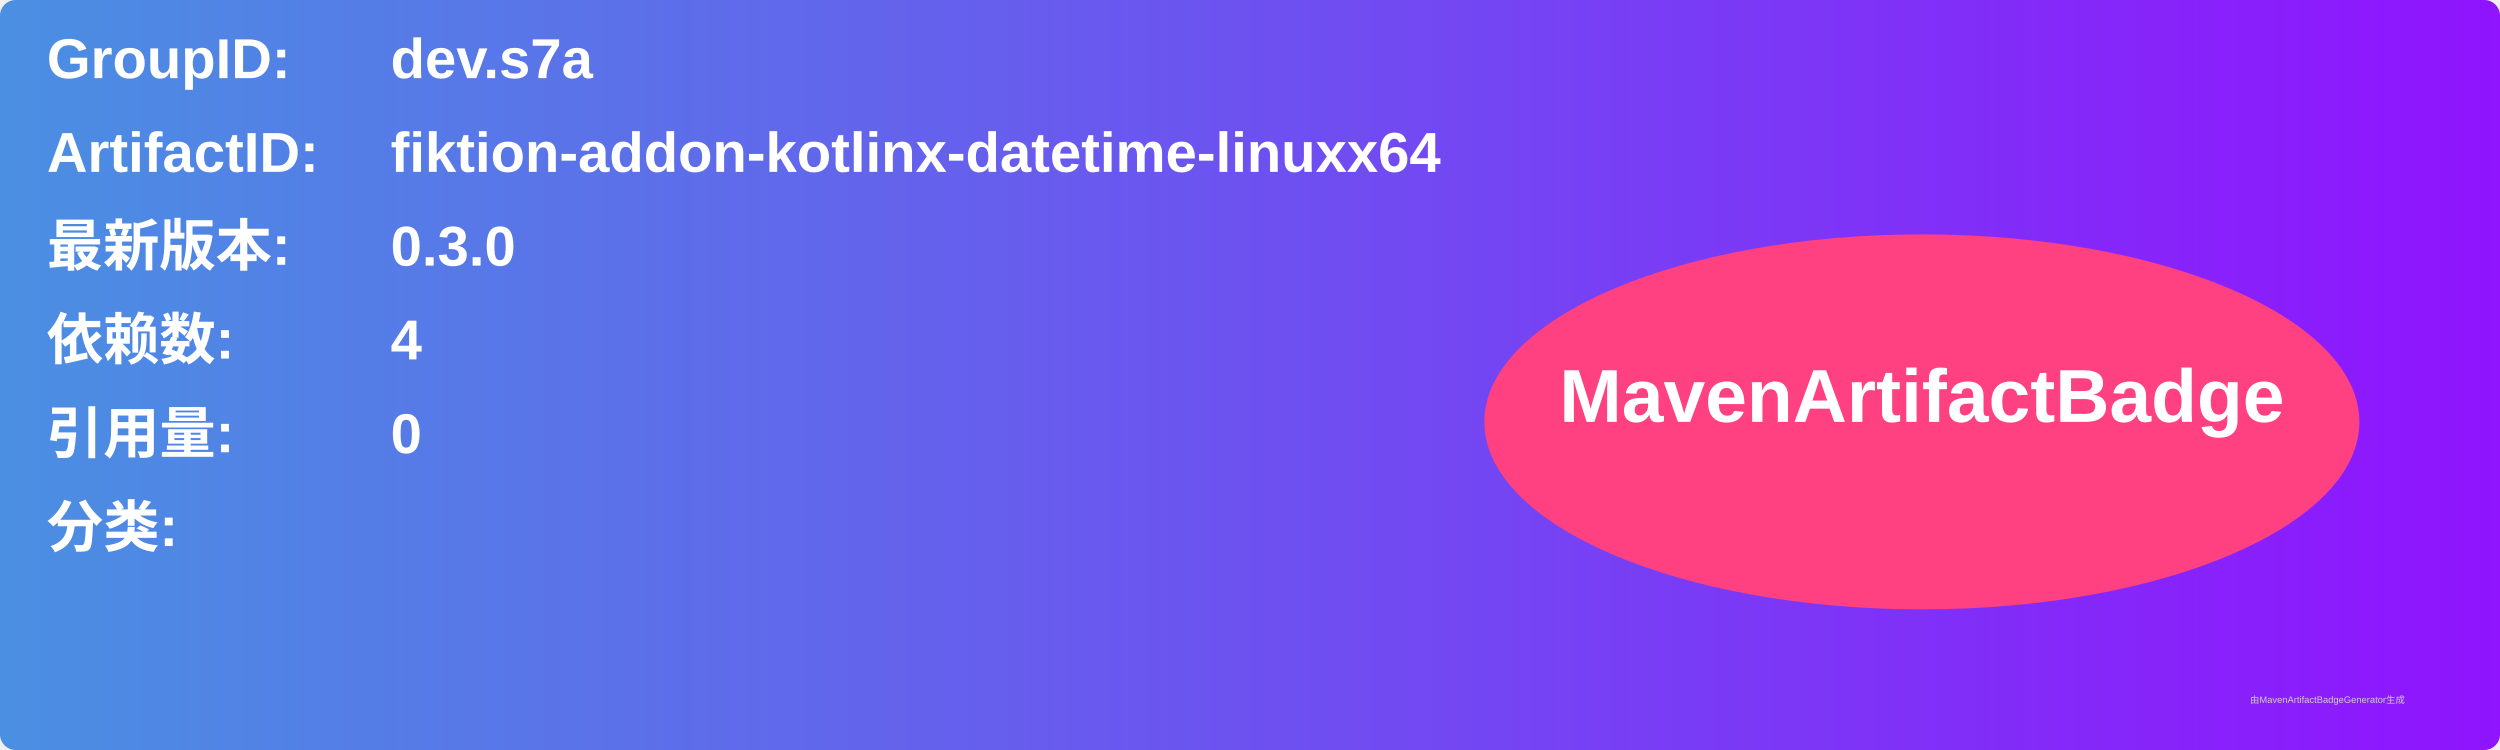
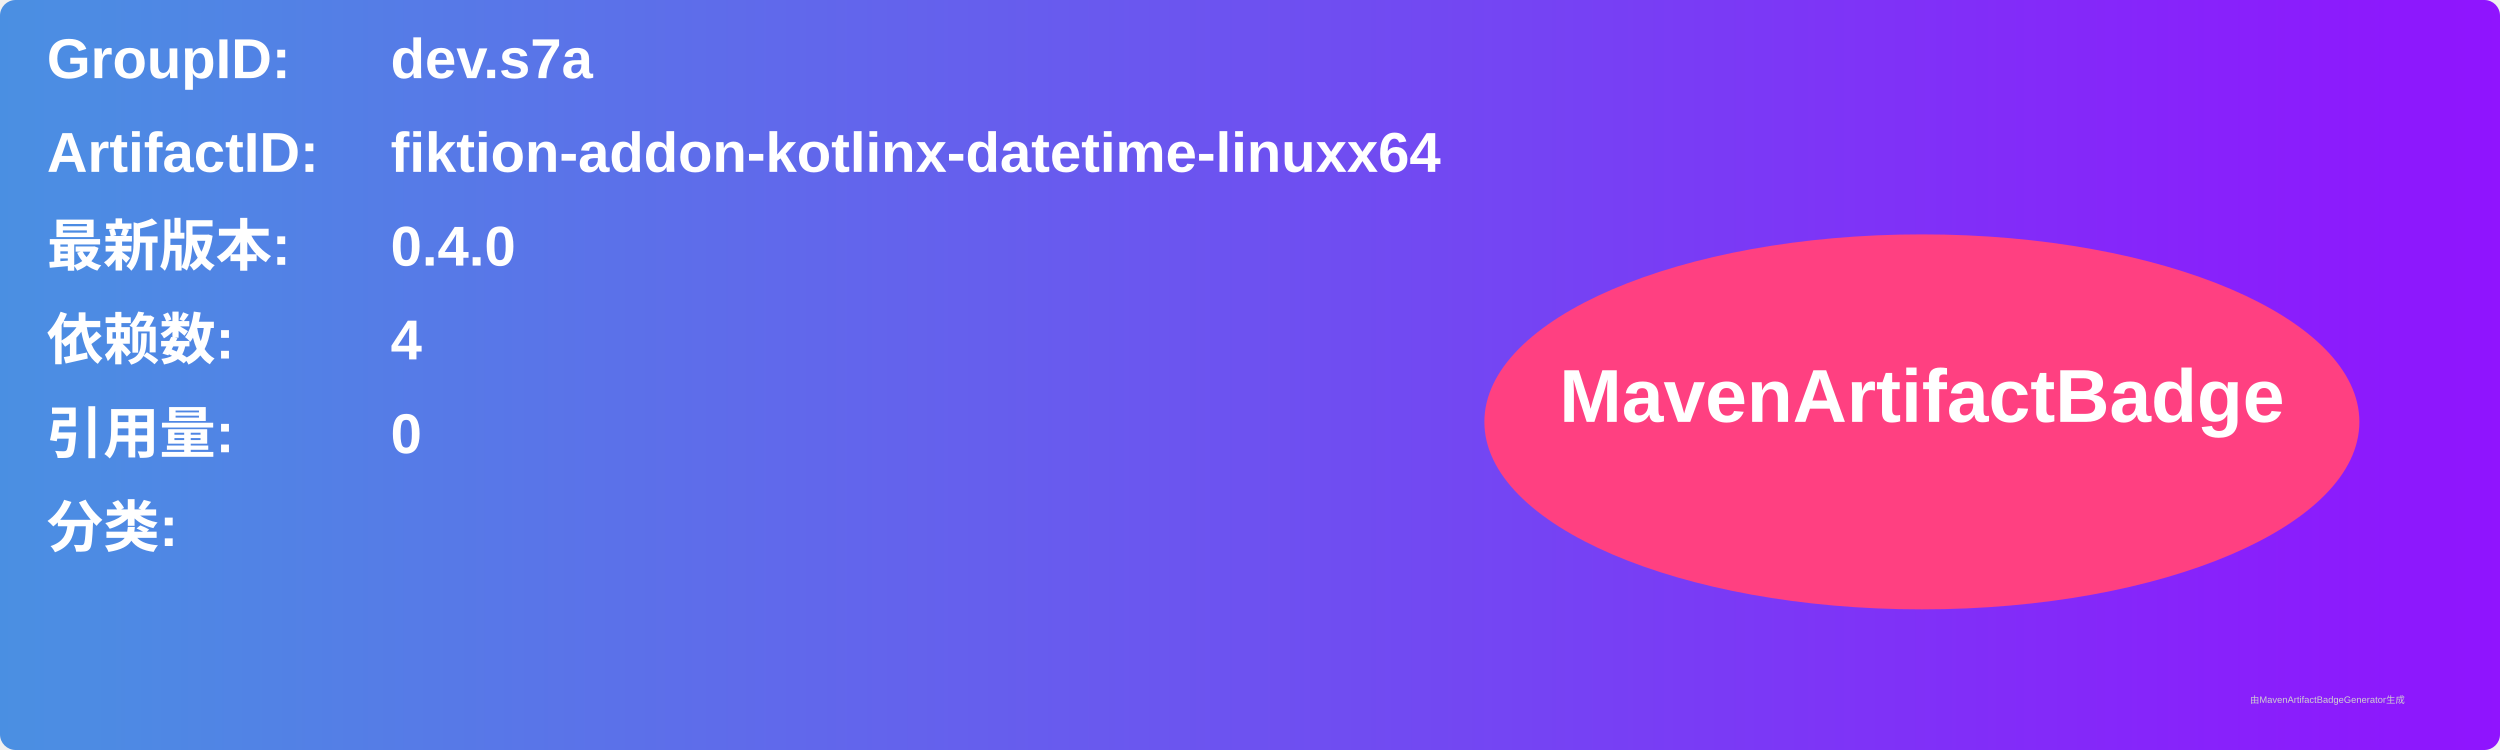
<svg xmlns="http://www.w3.org/2000/svg" width="800" height="240" viewBox="0 0 800 240">
  <linearGradient id="grad" x1="0%" y1="0%" x2="100%" y2="0%">
    <stop offset="0%" stop-color="#4a90e2" />
    <stop offset="100%" stop-color="#9013fe" />
  </linearGradient>
  <rect width="100%" height="100%" rx="5" ry="5" fill="url(#grad)" />
  <g transform="translate(15, 15)">
    <text x="0" y="10" font-family="Arial" font-size="18" fill="white" font-weight="bold" width="260">GroupID:</text>
    <text x="110" y="10" font-family="Arial" font-size="18" fill="white" font-weight="bold" width="460">dev.s7a</text>
    <text x="0" y="40" font-family="Arial" font-size="18" fill="white" font-weight="bold" width="260">ArtifactID:</text>
    <text x="110" y="40" font-family="Arial" font-size="18" fill="white" font-weight="bold" width="460">fiktion-addon-kotlinx-datetime-linuxx64</text>
    <text x="0" y="70" font-family="Arial" font-size="18" fill="white" font-weight="bold">最新版本:</text>
    <text x="110" y="70" font-family="Arial" font-size="18" fill="white" font-weight="bold">
-       <tspan font-weight="bold">0.3.0</tspan>
+       <tspan font-weight="bold">0.4.0</tspan>
    </text>
    <text x="0" y="100" font-family="Arial" font-size="18" fill="white" font-weight="bold">依赖数: </text>
    <text x="110" y="100" font-family="Arial" font-size="18" fill="white">
      <tspan font-weight="bold">4</tspan>
    </text>
    <text x="0" y="130" font-family="Arial" font-size="18" fill="white" font-weight="bold">引用量: </text>
    <text x="110" y="130" font-family="Arial" font-size="18" fill="white">
      <tspan font-weight="bold">0</tspan>
    </text>
    <text x="0" y="160" font-family="Arial" font-size="18" fill="white" font-weight="bold">分类:</text>
    <text x="10" y="190" font-family="Arial" font-size="10" fill="white">
      <tspan font-weight="bold" />
    </text>
    <ellipse cx="600" cy="120" rx="140" ry="60" fill="#ff4081" />
    <text x="600" y="120" text-anchor="middle" font-family="Arial" font-size="24" fill="white" font-weight="bold">MavenArtifactBadge</text>
  </g>
  <text x="720" y="225" font-family="Arial" font-size="3" fill="#d0d0d0">由MavenArtifactBadgeGenerator生成</text>
</svg>
